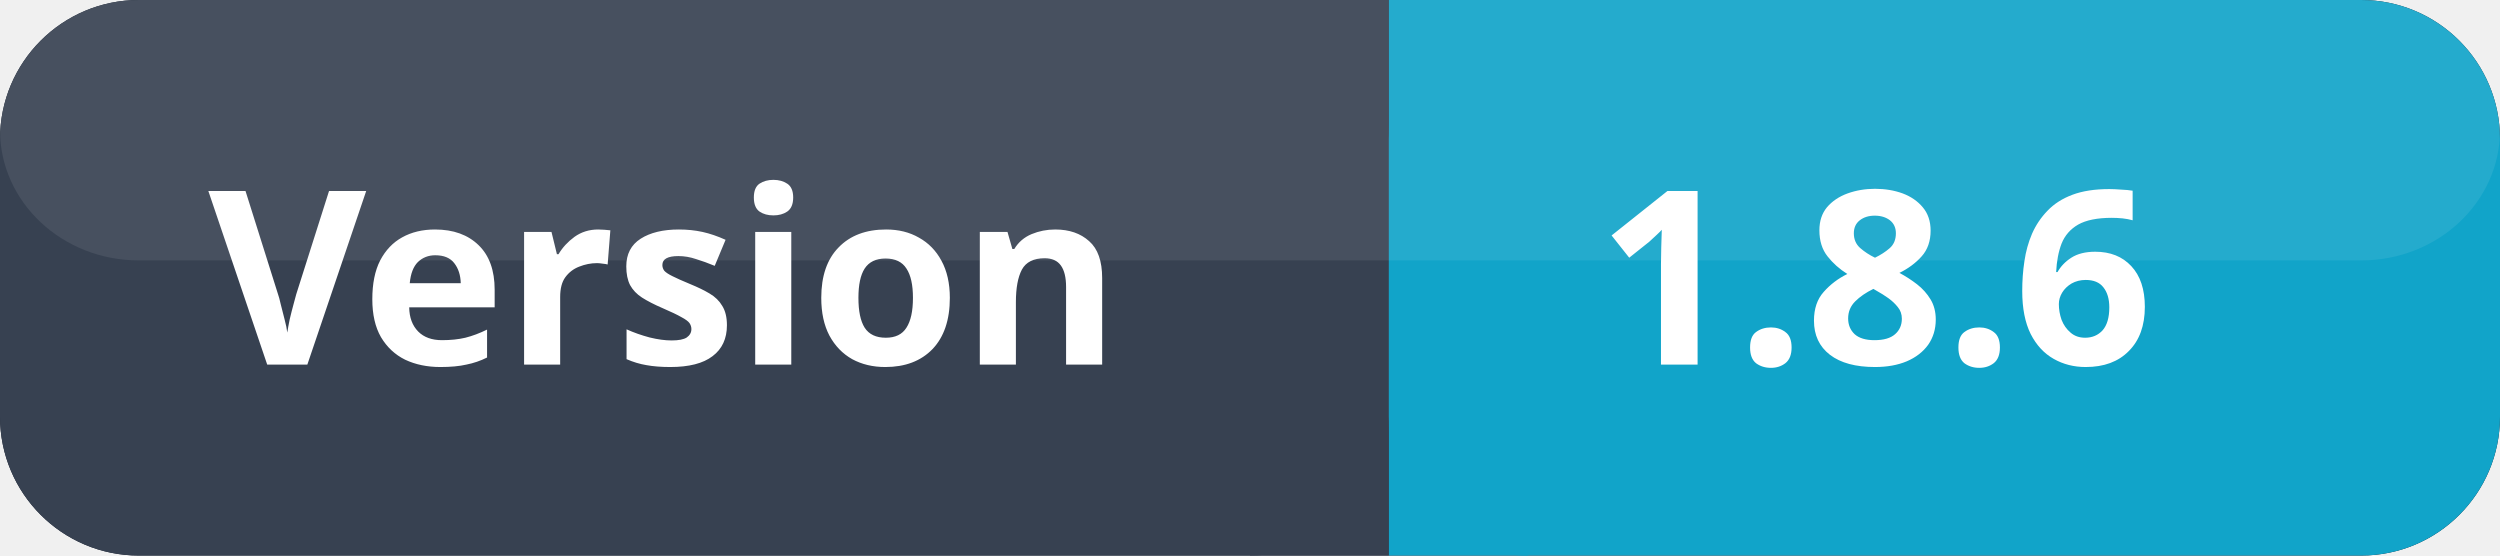
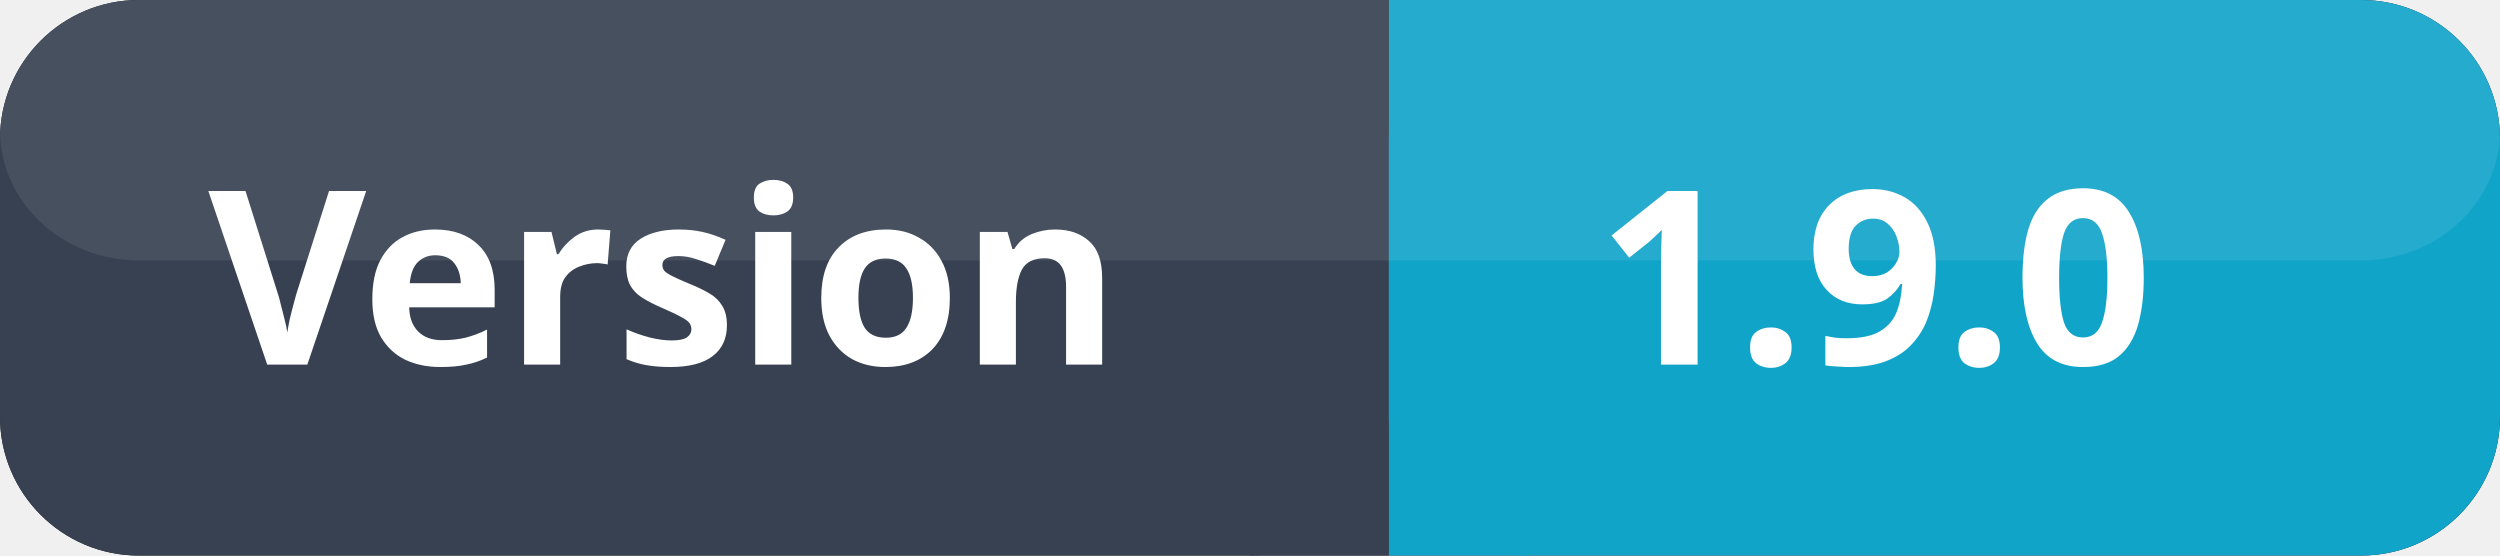
<svg xmlns="http://www.w3.org/2000/svg" width="144" height="32">
  <rect x="0" y="0" width="144" height="32" fill="#111827" rx="8" ry="8" />
  <rect x="0" y="0" width="80" height="32" fill="#374151" rx="8" ry="8" />
  <rect x="72" y="0" width="8" height="32" fill="#374151" />
  <rect x="80" y="0" width="64" height="32" fill="#11a4c9ff" rx="8" ry="8" />
  <rect x="80" y="0" width="8" height="32" fill="#11a4c9ff" />
  <rect x="0" y="0" width="144" height="15" fill="#ffffff" opacity="0.08" rx="8" ry="8" />
  <text x="12" y="21" font-size="14" fill="#ffffff" font-family="system-ui, sans-serif" font-weight="600">Version</text>
-   <text x="92" y="21" font-size="14" fill="#ffffff" font-family="system-ui, sans-serif" font-weight="700">1.8.6</text>
+   <text x="92" y="21" font-size="14" fill="#ffffff" font-family="system-ui, sans-serif" font-weight="700">1.9.0</text>
</svg>
